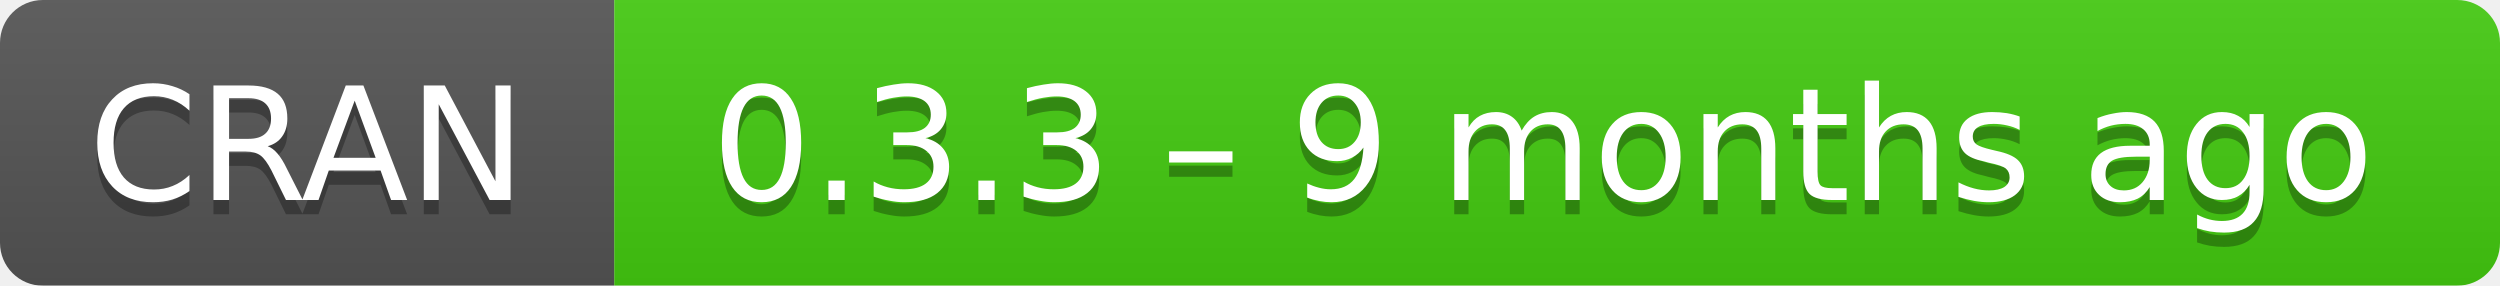
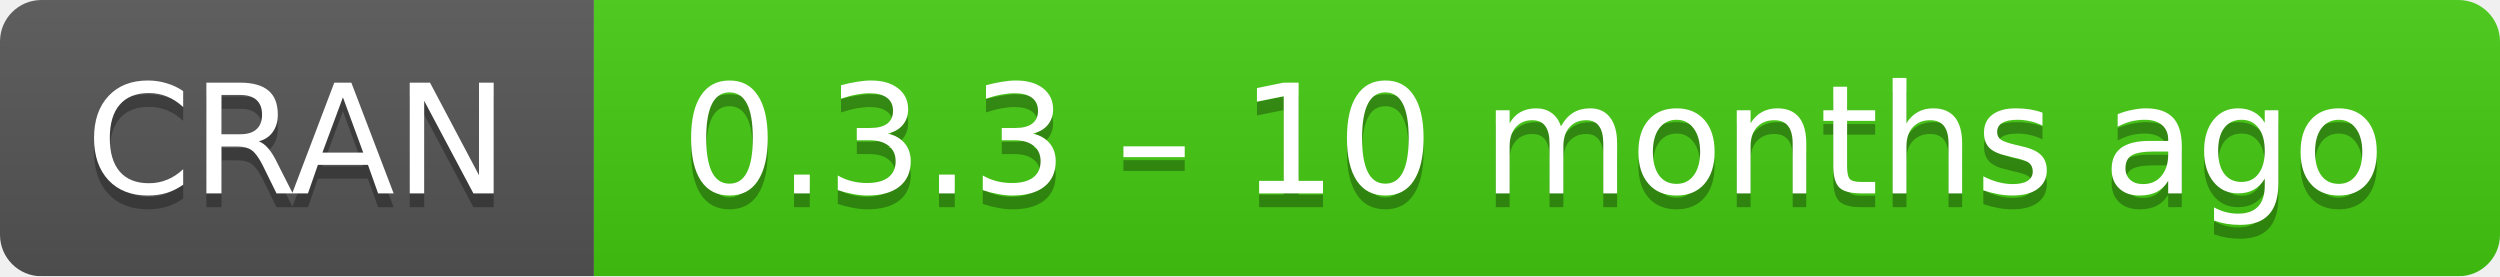
- <svg xmlns="http://www.w3.org/2000/svg" width="175" height="20" aria-label="CRAN 0.3.3 – 9 months ago">
+ <svg xmlns="http://www.w3.org/2000/svg" width="181" height="20" aria-label="CRAN 0.3.3 – 10 months ago">
  <linearGradient id="b" x2="0" y2="100%">
    <stop offset="0" stop-color="#bbb" stop-opacity=".1" />
    <stop offset="1" stop-opacity=".1" />
  </linearGradient>
  <mask id="a">
-     <rect width="175" height="20" rx="3" fill="#fff" />
+     <rect width="181" height="20" rx="3" fill="#fff" />
  </mask>
  <g mask="url(#a)">
    <path fill="#555" d="M0 0h43v20H0z" />
-     <path fill="#4c1" d="M43 0h153v20H43z" />
-     <path fill="url(#b)" d="M0 0h175v20H0z" />
+     <path fill="#4c1" d="M43 0h159v20H43z" />
+     <path fill="url(#b)" d="M0 0h181v20H0z" />
  </g>
  <g fill="#fff" text-anchor="middle" font-family="DejaVu Sans,Verdana,Geneva,sans-serif" font-size="11">
    <text x="21.5" y="15" fill="#010101" fill-opacity=".3">
      CRAN
    </text>
    <text x="21.5" y="14">
      CRAN
    </text>
-     <text x="108" y="15" fill="#010101" fill-opacity=".3">
-       0.3.3 – 9 months ago
+     <text x="111" y="15" fill="#010101" fill-opacity=".3">
+       0.3.3 – 10 months ago
    </text>
-     <text x="108" y="14">
-       0.3.3 – 9 months ago
+     <text x="111" y="14">
+       0.3.3 – 10 months ago
    </text>
  </g>
</svg>
